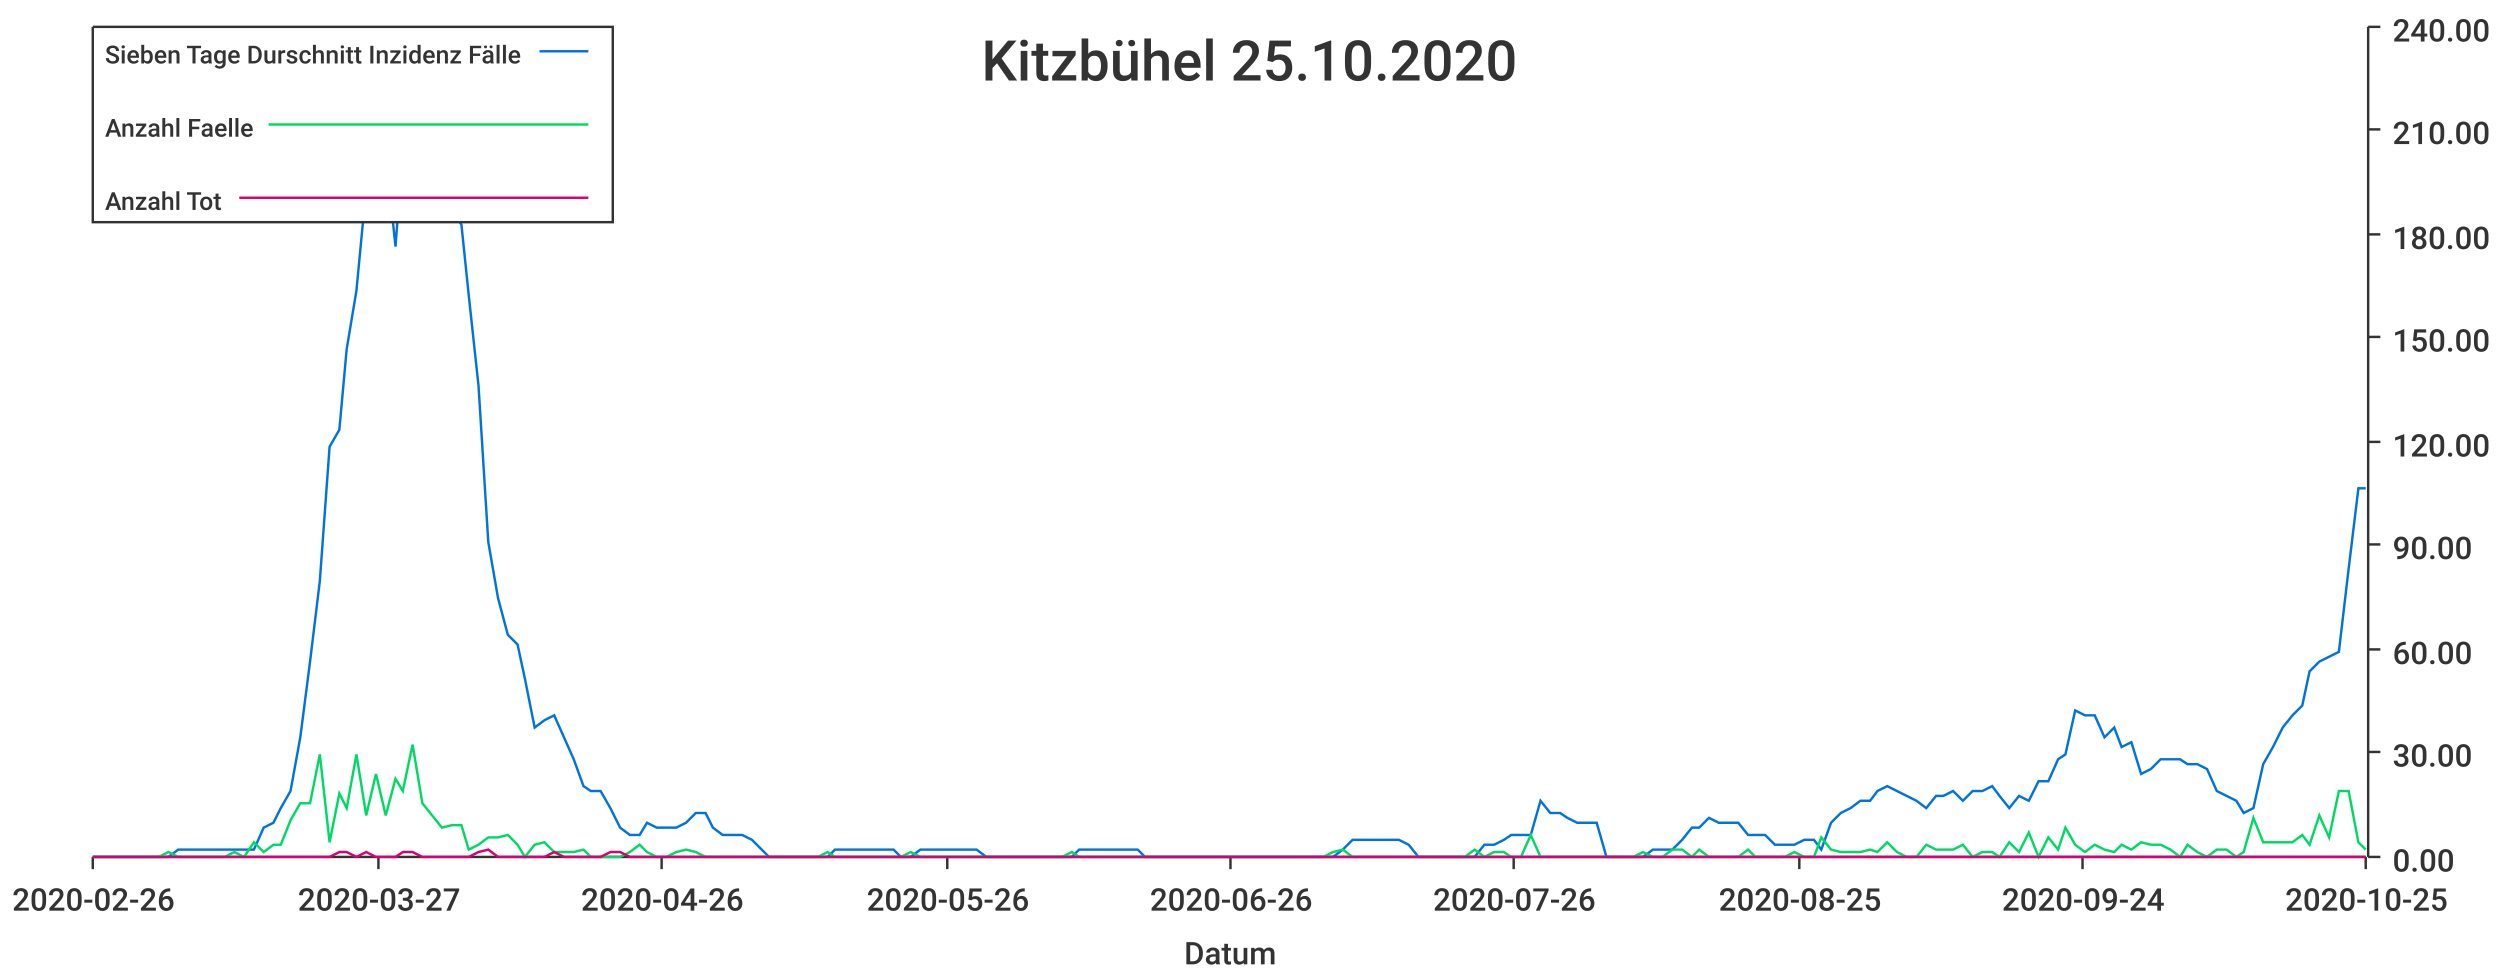
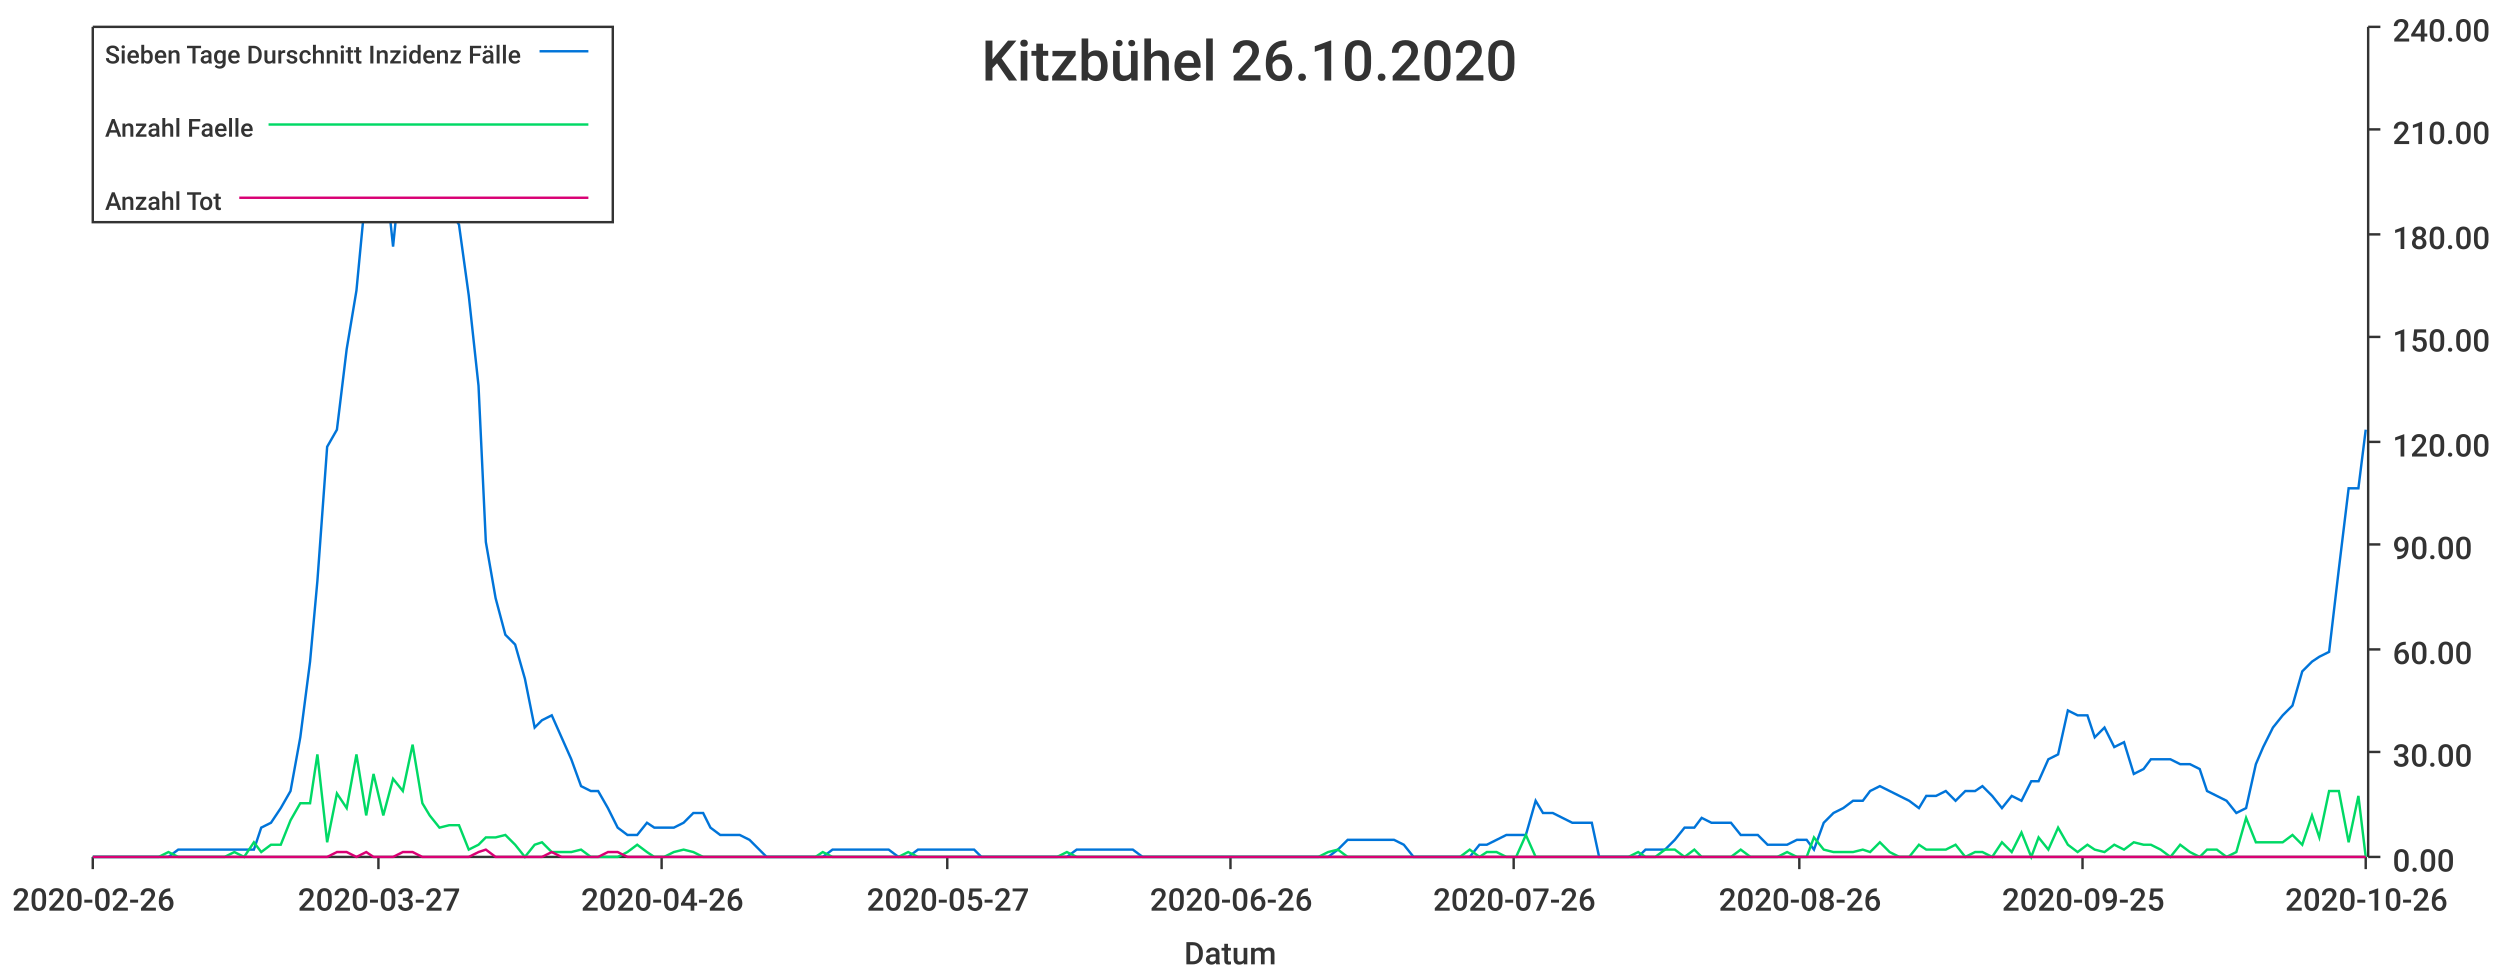
<svg xmlns="http://www.w3.org/2000/svg" width="1024" height="400">\n<path d="M 0 0 L 1024 0 L 1024 400 L 0 400 L 0 0" style="stroke-width:0;stroke:rgba(255,255,255,1.0);fill:rgba(255,255,255,1.0)" />
  <path d="M 38 11 L 969 11 L 969 351 L 38 351 L 38 11" style="stroke-width:0;stroke:rgba(255,255,255,1.0);fill:rgba(255,255,255,1.0)" />
  <path d="M 38 351 L 969 351" style="stroke-width:1;stroke:rgba(51,51,51,1.0);fill:none" />
  <path d="M 38 351 L 38 356" style="stroke-width:1;stroke:rgba(51,51,51,1.0);fill:none" />
  <text x="5" y="373" style="stroke-width:0;stroke:none;fill:rgba(51,51,51,1.0);font-size:12.8px;font-family:'Roboto Medium',sans-serif">2020-02-26</text>
  <path d="M 155 351 L 155 356" style="stroke-width:1;stroke:rgba(51,51,51,1.0);fill:none" />
  <text x="122" y="373" style="stroke-width:0;stroke:none;fill:rgba(51,51,51,1.0);font-size:12.8px;font-family:'Roboto Medium',sans-serif">2020-03-27</text>
  <path d="M 271 351 L 271 356" style="stroke-width:1;stroke:rgba(51,51,51,1.0);fill:none" />
  <text x="238" y="373" style="stroke-width:0;stroke:none;fill:rgba(51,51,51,1.0);font-size:12.8px;font-family:'Roboto Medium',sans-serif">2020-04-26</text>
  <path d="M 388 351 L 388 356" style="stroke-width:1;stroke:rgba(51,51,51,1.0);fill:none" />
-   <text x="355" y="373" style="stroke-width:0;stroke:none;fill:rgba(51,51,51,1.0);font-size:12.8px;font-family:'Roboto Medium',sans-serif">2020-05-26</text>
+   <text x="355" y="373" style="stroke-width:0;stroke:none;fill:rgba(51,51,51,1.0);font-size:12.8px;font-family:'Roboto Medium',sans-serif">2020-05-27</text>
  <path d="M 504 351 L 504 356" style="stroke-width:1;stroke:rgba(51,51,51,1.0);fill:none" />
  <text x="471" y="373" style="stroke-width:0;stroke:none;fill:rgba(51,51,51,1.0);font-size:12.8px;font-family:'Roboto Medium',sans-serif">2020-06-26</text>
  <path d="M 620 351 L 620 356" style="stroke-width:1;stroke:rgba(51,51,51,1.0);fill:none" />
  <text x="587" y="373" style="stroke-width:0;stroke:none;fill:rgba(51,51,51,1.0);font-size:12.8px;font-family:'Roboto Medium',sans-serif">2020-07-26</text>
  <path d="M 737 351 L 737 356" style="stroke-width:1;stroke:rgba(51,51,51,1.0);fill:none" />
-   <text x="704" y="373" style="stroke-width:0;stroke:none;fill:rgba(51,51,51,1.0);font-size:12.8px;font-family:'Roboto Medium',sans-serif">2020-08-25</text>
+   <text x="704" y="373" style="stroke-width:0;stroke:none;fill:rgba(51,51,51,1.0);font-size:12.8px;font-family:'Roboto Medium',sans-serif">2020-08-26</text>
  <path d="M 853 351 L 853 356" style="stroke-width:1;stroke:rgba(51,51,51,1.0);fill:none" />
-   <text x="820" y="373" style="stroke-width:0;stroke:none;fill:rgba(51,51,51,1.0);font-size:12.8px;font-family:'Roboto Medium',sans-serif">2020-09-24</text>
+   <text x="820" y="373" style="stroke-width:0;stroke:none;fill:rgba(51,51,51,1.0);font-size:12.8px;font-family:'Roboto Medium',sans-serif">2020-09-25</text>
  <path d="M 969 351 L 969 356" style="stroke-width:1;stroke:rgba(51,51,51,1.0);fill:none" />
-   <text x="936" y="373" style="stroke-width:0;stroke:none;fill:rgba(51,51,51,1.0);font-size:12.8px;font-family:'Roboto Medium',sans-serif">2020-10-25</text>
+   <text x="936" y="373" style="stroke-width:0;stroke:none;fill:rgba(51,51,51,1.0);font-size:12.8px;font-family:'Roboto Medium',sans-serif">2020-10-26</text>
  <text x="485" y="395" style="stroke-width:0;stroke:none;fill:rgba(51,51,51,1.0);font-size:12.8px;font-family:'Roboto Medium',sans-serif">Datum</text>
  <path d="M 970 351 L 970 11" style="stroke-width:1;stroke:rgba(51,51,51,1.0);fill:none" />
  <path d="M 970 351 L 975 351" style="stroke-width:1;stroke:rgba(51,51,51,1.0);fill:none" />
  <text x="980" y="357" style="stroke-width:0;stroke:none;fill:rgba(51,51,51,1.0);font-size:12.8px;font-family:'Roboto Medium',sans-serif">0.00</text>
  <path d="M 970 308 L 975 308" style="stroke-width:1;stroke:rgba(51,51,51,1.0);fill:none" />
  <text x="980" y="314" style="stroke-width:0;stroke:none;fill:rgba(51,51,51,1.0);font-size:12.8px;font-family:'Roboto Medium',sans-serif">30.00</text>
  <path d="M 970 266 L 975 266" style="stroke-width:1;stroke:rgba(51,51,51,1.0);fill:none" />
  <text x="980" y="272" style="stroke-width:0;stroke:none;fill:rgba(51,51,51,1.0);font-size:12.8px;font-family:'Roboto Medium',sans-serif">60.00</text>
  <path d="M 970 223 L 975 223" style="stroke-width:1;stroke:rgba(51,51,51,1.0);fill:none" />
  <text x="980" y="229" style="stroke-width:0;stroke:none;fill:rgba(51,51,51,1.0);font-size:12.8px;font-family:'Roboto Medium',sans-serif">90.00</text>
  <path d="M 970 181 L 975 181" style="stroke-width:1;stroke:rgba(51,51,51,1.0);fill:none" />
  <text x="980" y="187" style="stroke-width:0;stroke:none;fill:rgba(51,51,51,1.0);font-size:12.8px;font-family:'Roboto Medium',sans-serif">120.00</text>
  <path d="M 970 138 L 975 138" style="stroke-width:1;stroke:rgba(51,51,51,1.0);fill:none" />
  <text x="980" y="144" style="stroke-width:0;stroke:none;fill:rgba(51,51,51,1.0);font-size:12.8px;font-family:'Roboto Medium',sans-serif">150.00</text>
  <path d="M 970 96 L 975 96" style="stroke-width:1;stroke:rgba(51,51,51,1.0);fill:none" />
  <text x="980" y="102" style="stroke-width:0;stroke:none;fill:rgba(51,51,51,1.0);font-size:12.8px;font-family:'Roboto Medium',sans-serif">180.00</text>
  <path d="M 970 53 L 975 53" style="stroke-width:1;stroke:rgba(51,51,51,1.0);fill:none" />
  <text x="980" y="59" style="stroke-width:0;stroke:none;fill:rgba(51,51,51,1.0);font-size:12.8px;font-family:'Roboto Medium',sans-serif">210.00</text>
  <path d="M 970 11 L 975 11" style="stroke-width:1;stroke:rgba(51,51,51,1.0);fill:none" />
  <text x="980" y="17" style="stroke-width:0;stroke:none;fill:rgba(51,51,51,1.0);font-size:12.8px;font-family:'Roboto Medium',sans-serif">240.00</text>
-   <path d="M 38 351 L 42 351 L 46 351 L 50 351 L 54 351 L 58 351 L 62 351 L 65 351 L 69 351 L 73 348 L 77 348 L 81 348 L 85 348 L 89 348 L 92 348 L 96 348 L 100 348 L 104 348 L 108 339 L 112 337 L 115 331 L 119 324 L 123 302 L 127 271 L 131 238 L 135 183 L 139 176 L 142 143 L 146 119 L 150 77 L 154 83 L 158 63 L 162 101 L 165 61 L 169 59 L 173 19 L 177 50 L 181 50 L 185 86 L 189 92 L 192 121 L 196 158 L 200 222 L 204 245 L 208 260 L 212 264 L 215 278 L 219 298 L 223 295 L 227 293 L 231 302 L 235 311 L 239 322 L 242 324 L 246 324 L 250 331 L 254 339 L 258 342 L 262 342 L 265 337 L 269 339 L 273 339 L 277 339 L 281 337 L 285 333 L 289 333 L 292 339 L 296 342 L 300 342 L 304 342 L 308 344 L 312 348 L 315 351 L 319 351 L 323 351 L 327 351 L 331 351 L 335 351 L 339 351 L 342 348 L 346 348 L 350 348 L 354 348 L 358 348 L 362 348 L 366 348 L 369 351 L 373 351 L 377 348 L 381 348 L 385 348 L 389 348 L 392 348 L 396 348 L 400 348 L 404 351 L 408 351 L 412 351 L 416 351 L 419 351 L 423 351 L 427 351 L 431 351 L 435 351 L 439 351 L 442 348 L 446 348 L 450 348 L 454 348 L 458 348 L 462 348 L 466 348 L 469 351 L 473 351 L 477 351 L 481 351 L 485 351 L 489 351 L 492 351 L 496 351 L 500 351 L 504 351 L 508 351 L 512 351 L 516 351 L 519 351 L 523 351 L 527 351 L 531 351 L 535 351 L 539 351 L 542 351 L 546 351 L 550 348 L 554 344 L 558 344 L 562 344 L 566 344 L 569 344 L 573 344 L 577 346 L 581 351 L 585 351 L 589 351 L 592 351 L 596 351 L 600 351 L 604 351 L 608 346 L 612 346 L 616 344 L 619 342 L 623 342 L 627 342 L 631 328 L 635 333 L 639 333 L 642 335 L 646 337 L 650 337 L 654 337 L 658 351 L 662 351 L 666 351 L 669 351 L 673 351 L 677 348 L 681 348 L 685 348 L 689 344 L 693 339 L 696 339 L 700 335 L 704 337 L 708 337 L 712 337 L 716 342 L 719 342 L 723 342 L 727 346 L 731 346 L 735 346 L 739 344 L 743 344 L 746 348 L 750 337 L 754 333 L 758 331 L 762 328 L 766 328 L 769 324 L 773 322 L 777 324 L 781 326 L 785 328 L 789 331 L 793 326 L 796 326 L 800 324 L 804 328 L 808 324 L 812 324 L 816 322 L 819 326 L 823 331 L 827 326 L 831 328 L 835 320 L 839 320 L 843 311 L 846 309 L 850 291 L 854 293 L 858 293 L 862 302 L 866 298 L 869 306 L 873 304 L 877 317 L 881 315 L 885 311 L 889 311 L 893 311 L 896 313 L 900 313 L 904 315 L 908 324 L 912 326 L 916 328 L 919 333 L 923 331 L 927 313 L 931 306 L 935 298 L 939 293 L 943 289 L 946 275 L 950 271 L 954 269 L 958 267 L 962 233 L 966 200 L 969 200" style="stroke-width:1;stroke:rgba(0,116,217,1.0);fill:none" />
-   <path d="M 38 351 L 42 351 L 46 351 L 50 351 L 54 351 L 58 351 L 62 351 L 65 351 L 69 349 L 73 351 L 77 351 L 81 351 L 85 351 L 89 351 L 92 351 L 96 349 L 100 351 L 104 345 L 108 349 L 112 346 L 115 346 L 119 336 L 123 329 L 127 329 L 131 309 L 135 345 L 139 325 L 142 331 L 146 309 L 150 334 L 154 317 L 158 334 L 162 319 L 165 324 L 169 305 L 173 329 L 177 334 L 181 339 L 185 338 L 189 338 L 192 348 L 196 346 L 200 343 L 204 343 L 208 342 L 212 346 L 215 351 L 219 346 L 223 345 L 227 349 L 231 349 L 235 349 L 239 348 L 242 351 L 246 351 L 250 351 L 254 351 L 258 349 L 262 346 L 265 349 L 269 351 L 273 351 L 277 349 L 281 348 L 285 349 L 289 351 L 292 351 L 296 351 L 300 351 L 304 351 L 308 351 L 312 351 L 315 351 L 319 351 L 323 351 L 327 351 L 331 351 L 335 351 L 339 349 L 342 351 L 346 351 L 350 351 L 354 351 L 358 351 L 362 351 L 366 351 L 369 351 L 373 349 L 377 351 L 381 351 L 385 351 L 389 351 L 392 351 L 396 351 L 400 351 L 404 351 L 408 351 L 412 351 L 416 351 L 419 351 L 423 351 L 427 351 L 431 351 L 435 351 L 439 349 L 442 351 L 446 351 L 450 351 L 454 351 L 458 351 L 462 351 L 466 351 L 469 351 L 473 351 L 477 351 L 481 351 L 485 351 L 489 351 L 492 351 L 496 351 L 500 351 L 504 351 L 508 351 L 512 351 L 516 351 L 519 351 L 523 351 L 527 351 L 531 351 L 535 351 L 539 351 L 542 351 L 546 349 L 550 348 L 554 351 L 558 351 L 562 351 L 566 351 L 569 351 L 573 351 L 577 351 L 581 351 L 585 351 L 589 351 L 592 351 L 596 351 L 600 351 L 604 348 L 608 351 L 612 349 L 616 349 L 619 351 L 623 351 L 627 342 L 631 351 L 635 351 L 639 351 L 642 351 L 646 351 L 650 351 L 654 351 L 658 351 L 662 351 L 666 351 L 669 351 L 673 349 L 677 351 L 681 351 L 685 348 L 689 348 L 693 351 L 696 348 L 700 351 L 704 351 L 708 351 L 712 351 L 716 348 L 719 351 L 723 351 L 727 351 L 731 351 L 735 349 L 739 351 L 743 351 L 746 343 L 750 348 L 754 349 L 758 349 L 762 349 L 766 348 L 769 349 L 773 345 L 777 349 L 781 351 L 785 351 L 789 346 L 793 348 L 796 348 L 800 348 L 804 346 L 808 351 L 812 349 L 816 349 L 819 351 L 823 345 L 827 349 L 831 341 L 835 351 L 839 343 L 843 348 L 846 339 L 850 346 L 854 349 L 858 346 L 862 348 L 866 349 L 869 346 L 873 348 L 877 345 L 881 346 L 885 346 L 889 348 L 893 351 L 896 346 L 900 349 L 904 351 L 908 348 L 912 348 L 916 351 L 919 349 L 923 335 L 927 345 L 931 345 L 935 345 L 939 345 L 943 342 L 946 346 L 950 334 L 954 343 L 958 324 L 962 324 L 966 345 L 969 348" style="stroke-width:1;stroke:rgba(0,217,101,1.0);fill:none" />
-   <path d="M 38 351 L 42 351 L 46 351 L 50 351 L 54 351 L 58 351 L 62 351 L 65 351 L 69 351 L 73 351 L 77 351 L 81 351 L 85 351 L 89 351 L 92 351 L 96 351 L 100 351 L 104 351 L 108 351 L 112 351 L 115 351 L 119 351 L 123 351 L 127 351 L 131 351 L 135 351 L 139 349 L 142 349 L 146 351 L 150 349 L 154 351 L 158 351 L 162 351 L 165 349 L 169 349 L 173 351 L 177 351 L 181 351 L 185 351 L 189 351 L 192 351 L 196 349 L 200 348 L 204 351 L 208 351 L 212 351 L 215 351 L 219 351 L 223 351 L 227 349 L 231 351 L 235 351 L 239 351 L 242 351 L 246 351 L 250 349 L 254 349 L 258 351 L 262 351 L 265 351 L 269 351 L 273 351 L 277 351 L 281 351 L 285 351 L 289 351 L 292 351 L 296 351 L 300 351 L 304 351 L 308 351 L 312 351 L 315 351 L 319 351 L 323 351 L 327 351 L 331 351 L 335 351 L 339 351 L 342 351 L 346 351 L 350 351 L 354 351 L 358 351 L 362 351 L 366 351 L 369 351 L 373 351 L 377 351 L 381 351 L 385 351 L 389 351 L 392 351 L 396 351 L 400 351 L 404 351 L 408 351 L 412 351 L 416 351 L 419 351 L 423 351 L 427 351 L 431 351 L 435 351 L 439 351 L 442 351 L 446 351 L 450 351 L 454 351 L 458 351 L 462 351 L 466 351 L 469 351 L 473 351 L 477 351 L 481 351 L 485 351 L 489 351 L 492 351 L 496 351 L 500 351 L 504 351 L 508 351 L 512 351 L 516 351 L 519 351 L 523 351 L 527 351 L 531 351 L 535 351 L 539 351 L 542 351 L 546 351 L 550 351 L 554 351 L 558 351 L 562 351 L 566 351 L 569 351 L 573 351 L 577 351 L 581 351 L 585 351 L 589 351 L 592 351 L 596 351 L 600 351 L 604 351 L 608 351 L 612 351 L 616 351 L 619 351 L 623 351 L 627 351 L 631 351 L 635 351 L 639 351 L 642 351 L 646 351 L 650 351 L 654 351 L 658 351 L 662 351 L 666 351 L 669 351 L 673 351 L 677 351 L 681 351 L 685 351 L 689 351 L 693 351 L 696 351 L 700 351 L 704 351 L 708 351 L 712 351 L 716 351 L 719 351 L 723 351 L 727 351 L 731 351 L 735 351 L 739 351 L 743 351 L 746 351 L 750 351 L 754 351 L 758 351 L 762 351 L 766 351 L 769 351 L 773 351 L 777 351 L 781 351 L 785 351 L 789 351 L 793 351 L 796 351 L 800 351 L 804 351 L 808 351 L 812 351 L 816 351 L 819 351 L 823 351 L 827 351 L 831 351 L 835 351 L 839 351 L 843 351 L 846 351 L 850 351 L 854 351 L 858 351 L 862 351 L 866 351 L 869 351 L 873 351 L 877 351 L 881 351 L 885 351 L 889 351 L 893 351 L 896 351 L 900 351 L 904 351 L 908 351 L 912 351 L 916 351 L 919 351 L 923 351 L 927 351 L 931 351 L 935 351 L 939 351 L 943 351 L 946 351 L 950 351 L 954 351 L 958 351 L 962 351 L 966 351 L 969 351" style="stroke-width:1;stroke:rgba(217,0,116,1.0);fill:none" />
-   <text x="402" y="33" style="stroke-width:0;stroke:none;fill:rgba(51,51,51,1.0);font-size:23.0px;font-family:'Roboto Medium',sans-serif">Kitzbühel 25.10.2020</text>
+   <path d="M 38 351 L 42 351 L 46 351 L 50 351 L 54 351 L 58 351 L 61 351 L 65 351 L 69 351 L 73 348 L 77 348 L 81 348 L 84 348 L 88 348 L 92 348 L 96 348 L 100 348 L 104 348 L 107 339 L 111 337 L 115 331 L 119 324 L 123 302 L 127 271 L 130 238 L 134 183 L 138 176 L 142 143 L 146 119 L 150 77 L 153 83 L 157 63 L 161 101 L 165 61 L 169 59 L 173 19 L 176 50 L 180 50 L 184 86 L 188 92 L 192 121 L 196 158 L 199 222 L 203 245 L 207 260 L 211 264 L 215 278 L 219 298 L 222 295 L 226 293 L 230 302 L 234 311 L 238 322 L 242 324 L 245 324 L 249 331 L 253 339 L 257 342 L 261 342 L 265 337 L 268 339 L 272 339 L 276 339 L 280 337 L 284 333 L 288 333 L 291 339 L 295 342 L 299 342 L 303 342 L 307 344 L 311 348 L 314 351 L 318 351 L 322 351 L 326 351 L 330 351 L 334 351 L 337 351 L 341 348 L 345 348 L 349 348 L 353 348 L 356 348 L 360 348 L 364 348 L 368 351 L 372 351 L 376 348 L 379 348 L 383 348 L 387 348 L 391 348 L 395 348 L 399 348 L 402 351 L 406 351 L 410 351 L 414 351 L 418 351 L 422 351 L 425 351 L 429 351 L 433 351 L 437 351 L 441 348 L 445 348 L 448 348 L 452 348 L 456 348 L 460 348 L 464 348 L 468 351 L 471 351 L 475 351 L 479 351 L 483 351 L 487 351 L 491 351 L 494 351 L 498 351 L 502 351 L 506 351 L 510 351 L 514 351 L 517 351 L 521 351 L 525 351 L 529 351 L 533 351 L 537 351 L 540 351 L 544 351 L 548 348 L 552 344 L 556 344 L 560 344 L 563 344 L 567 344 L 571 344 L 575 346 L 579 351 L 583 351 L 586 351 L 590 351 L 594 351 L 598 351 L 602 351 L 606 346 L 609 346 L 613 344 L 617 342 L 621 342 L 625 342 L 629 328 L 632 333 L 636 333 L 640 335 L 644 337 L 648 337 L 652 337 L 655 351 L 659 351 L 663 351 L 667 351 L 671 351 L 674 348 L 678 348 L 682 348 L 686 344 L 690 339 L 694 339 L 697 335 L 701 337 L 705 337 L 709 337 L 713 342 L 717 342 L 720 342 L 724 346 L 728 346 L 732 346 L 736 344 L 740 344 L 743 348 L 747 337 L 751 333 L 755 331 L 759 328 L 763 328 L 766 324 L 770 322 L 774 324 L 778 326 L 782 328 L 786 331 L 789 326 L 793 326 L 797 324 L 801 328 L 805 324 L 809 324 L 812 322 L 816 326 L 820 331 L 824 326 L 828 328 L 832 320 L 835 320 L 839 311 L 843 309 L 847 291 L 851 293 L 855 293 L 858 302 L 862 298 L 866 306 L 870 304 L 874 317 L 878 315 L 881 311 L 885 311 L 889 311 L 893 313 L 897 313 L 901 315 L 904 324 L 908 326 L 912 328 L 916 333 L 920 331 L 924 313 L 927 306 L 931 298 L 935 293 L 939 289 L 943 275 L 947 271 L 950 269 L 954 267 L 958 233 L 962 200 L 966 200 L 969 176" style="stroke-width:1;stroke:rgba(0,116,217,1.0);fill:none" />
+   <path d="M 38 351 L 42 351 L 46 351 L 50 351 L 54 351 L 58 351 L 61 351 L 65 351 L 69 349 L 73 351 L 77 351 L 81 351 L 84 351 L 88 351 L 92 351 L 96 349 L 100 351 L 104 345 L 107 349 L 111 346 L 115 346 L 119 336 L 123 329 L 127 329 L 130 309 L 134 345 L 138 325 L 142 331 L 146 309 L 150 334 L 153 317 L 157 334 L 161 319 L 165 324 L 169 305 L 173 329 L 176 334 L 180 339 L 184 338 L 188 338 L 192 348 L 196 346 L 199 343 L 203 343 L 207 342 L 211 346 L 215 351 L 219 346 L 222 345 L 226 349 L 230 349 L 234 349 L 238 348 L 242 351 L 245 351 L 249 351 L 253 351 L 257 349 L 261 346 L 265 349 L 268 351 L 272 351 L 276 349 L 280 348 L 284 349 L 288 351 L 291 351 L 295 351 L 299 351 L 303 351 L 307 351 L 311 351 L 314 351 L 318 351 L 322 351 L 326 351 L 330 351 L 334 351 L 337 349 L 341 351 L 345 351 L 349 351 L 353 351 L 356 351 L 360 351 L 364 351 L 368 351 L 372 349 L 376 351 L 379 351 L 383 351 L 387 351 L 391 351 L 395 351 L 399 351 L 402 351 L 406 351 L 410 351 L 414 351 L 418 351 L 422 351 L 425 351 L 429 351 L 433 351 L 437 349 L 441 351 L 445 351 L 448 351 L 452 351 L 456 351 L 460 351 L 464 351 L 468 351 L 471 351 L 475 351 L 479 351 L 483 351 L 487 351 L 491 351 L 494 351 L 498 351 L 502 351 L 506 351 L 510 351 L 514 351 L 517 351 L 521 351 L 525 351 L 529 351 L 533 351 L 537 351 L 540 351 L 544 349 L 548 348 L 552 351 L 556 351 L 560 351 L 563 351 L 567 351 L 571 351 L 575 351 L 579 351 L 583 351 L 586 351 L 590 351 L 594 351 L 598 351 L 602 348 L 606 351 L 609 349 L 613 349 L 617 351 L 621 351 L 625 342 L 629 351 L 632 351 L 636 351 L 640 351 L 644 351 L 648 351 L 652 351 L 655 351 L 659 351 L 663 351 L 667 351 L 671 349 L 674 351 L 678 351 L 682 348 L 686 348 L 690 351 L 694 348 L 697 351 L 701 351 L 705 351 L 709 351 L 713 348 L 717 351 L 720 351 L 724 351 L 728 351 L 732 349 L 736 351 L 740 351 L 743 343 L 747 348 L 751 349 L 755 349 L 759 349 L 763 348 L 766 349 L 770 345 L 774 349 L 778 351 L 782 351 L 786 346 L 789 348 L 793 348 L 797 348 L 801 346 L 805 351 L 809 349 L 812 349 L 816 351 L 820 345 L 824 349 L 828 341 L 832 351 L 835 343 L 839 348 L 843 339 L 847 346 L 851 349 L 855 346 L 858 348 L 862 349 L 866 346 L 870 348 L 874 345 L 878 346 L 881 346 L 885 348 L 889 351 L 893 346 L 897 349 L 901 351 L 904 348 L 908 348 L 912 351 L 916 349 L 920 335 L 924 345 L 927 345 L 931 345 L 935 345 L 939 342 L 943 346 L 947 334 L 950 343 L 954 324 L 958 324 L 962 345 L 966 326 L 969 351" style="stroke-width:1;stroke:rgba(0,217,101,1.0);fill:none" />
+   <path d="M 38 351 L 42 351 L 46 351 L 50 351 L 54 351 L 58 351 L 61 351 L 65 351 L 69 351 L 73 351 L 77 351 L 81 351 L 84 351 L 88 351 L 92 351 L 96 351 L 100 351 L 104 351 L 107 351 L 111 351 L 115 351 L 119 351 L 123 351 L 127 351 L 130 351 L 134 351 L 138 349 L 142 349 L 146 351 L 150 349 L 153 351 L 157 351 L 161 351 L 165 349 L 169 349 L 173 351 L 176 351 L 180 351 L 184 351 L 188 351 L 192 351 L 196 349 L 199 348 L 203 351 L 207 351 L 211 351 L 215 351 L 219 351 L 222 351 L 226 349 L 230 351 L 234 351 L 238 351 L 242 351 L 245 351 L 249 349 L 253 349 L 257 351 L 261 351 L 265 351 L 268 351 L 272 351 L 276 351 L 280 351 L 284 351 L 288 351 L 291 351 L 295 351 L 299 351 L 303 351 L 307 351 L 311 351 L 314 351 L 318 351 L 322 351 L 326 351 L 330 351 L 334 351 L 337 351 L 341 351 L 345 351 L 349 351 L 353 351 L 356 351 L 360 351 L 364 351 L 368 351 L 372 351 L 376 351 L 379 351 L 383 351 L 387 351 L 391 351 L 395 351 L 399 351 L 402 351 L 406 351 L 410 351 L 414 351 L 418 351 L 422 351 L 425 351 L 429 351 L 433 351 L 437 351 L 441 351 L 445 351 L 448 351 L 452 351 L 456 351 L 460 351 L 464 351 L 468 351 L 471 351 L 475 351 L 479 351 L 483 351 L 487 351 L 491 351 L 494 351 L 498 351 L 502 351 L 506 351 L 510 351 L 514 351 L 517 351 L 521 351 L 525 351 L 529 351 L 533 351 L 537 351 L 540 351 L 544 351 L 548 351 L 552 351 L 556 351 L 560 351 L 563 351 L 567 351 L 571 351 L 575 351 L 579 351 L 583 351 L 586 351 L 590 351 L 594 351 L 598 351 L 602 351 L 606 351 L 609 351 L 613 351 L 617 351 L 621 351 L 625 351 L 629 351 L 632 351 L 636 351 L 640 351 L 644 351 L 648 351 L 652 351 L 655 351 L 659 351 L 663 351 L 667 351 L 671 351 L 674 351 L 678 351 L 682 351 L 686 351 L 690 351 L 694 351 L 697 351 L 701 351 L 705 351 L 709 351 L 713 351 L 717 351 L 720 351 L 724 351 L 728 351 L 732 351 L 736 351 L 740 351 L 743 351 L 747 351 L 751 351 L 755 351 L 759 351 L 763 351 L 766 351 L 770 351 L 774 351 L 778 351 L 782 351 L 786 351 L 789 351 L 793 351 L 797 351 L 801 351 L 805 351 L 809 351 L 812 351 L 816 351 L 820 351 L 824 351 L 828 351 L 832 351 L 835 351 L 839 351 L 843 351 L 847 351 L 851 351 L 855 351 L 858 351 L 862 351 L 866 351 L 870 351 L 874 351 L 878 351 L 881 351 L 885 351 L 889 351 L 893 351 L 897 351 L 901 351 L 904 351 L 908 351 L 912 351 L 916 351 L 920 351 L 924 351 L 927 351 L 931 351 L 935 351 L 939 351 L 943 351 L 947 351 L 950 351 L 954 351 L 958 351 L 962 351 L 966 351 L 969 351" style="stroke-width:1;stroke:rgba(217,0,116,1.0);fill:none" />
+   <text x="402" y="33" style="stroke-width:0;stroke:none;fill:rgba(51,51,51,1.0);font-size:23.0px;font-family:'Roboto Medium',sans-serif">Kitzbühel 26.10.2020</text>
  <path d="M 38 11 L 251 11 L 251 91 L 38 91 L 38 11" style="stroke-width:1;stroke:rgba(51,51,51,1.0);fill:rgba(255,255,255,1.0)" />
  <text x="43" y="26" style="stroke-width:0;stroke:none;fill:rgba(51,51,51,1.0);font-size:10.2px;font-family:'Roboto Medium',sans-serif">Sieben Tage Durschnitt Inzidenz Fälle</text>
  <path d="M 221 21 L 241 21" style="stroke-width:1;stroke:rgba(0,116,217,1.0);fill:none" />
  <text x="43" y="56" style="stroke-width:0;stroke:none;fill:rgba(51,51,51,1.0);font-size:10.2px;font-family:'Roboto Medium',sans-serif">Anzahl Faelle</text>
  <path d="M 110 51 L 241 51" style="stroke-width:1;stroke:rgba(0,217,101,1.0);fill:none" />
  <text x="43" y="86" style="stroke-width:0;stroke:none;fill:rgba(51,51,51,1.0);font-size:10.2px;font-family:'Roboto Medium',sans-serif">Anzahl Tot</text>
  <path d="M 98 81 L 241 81" style="stroke-width:1;stroke:rgba(217,0,116,1.0);fill:none" />
</svg>
